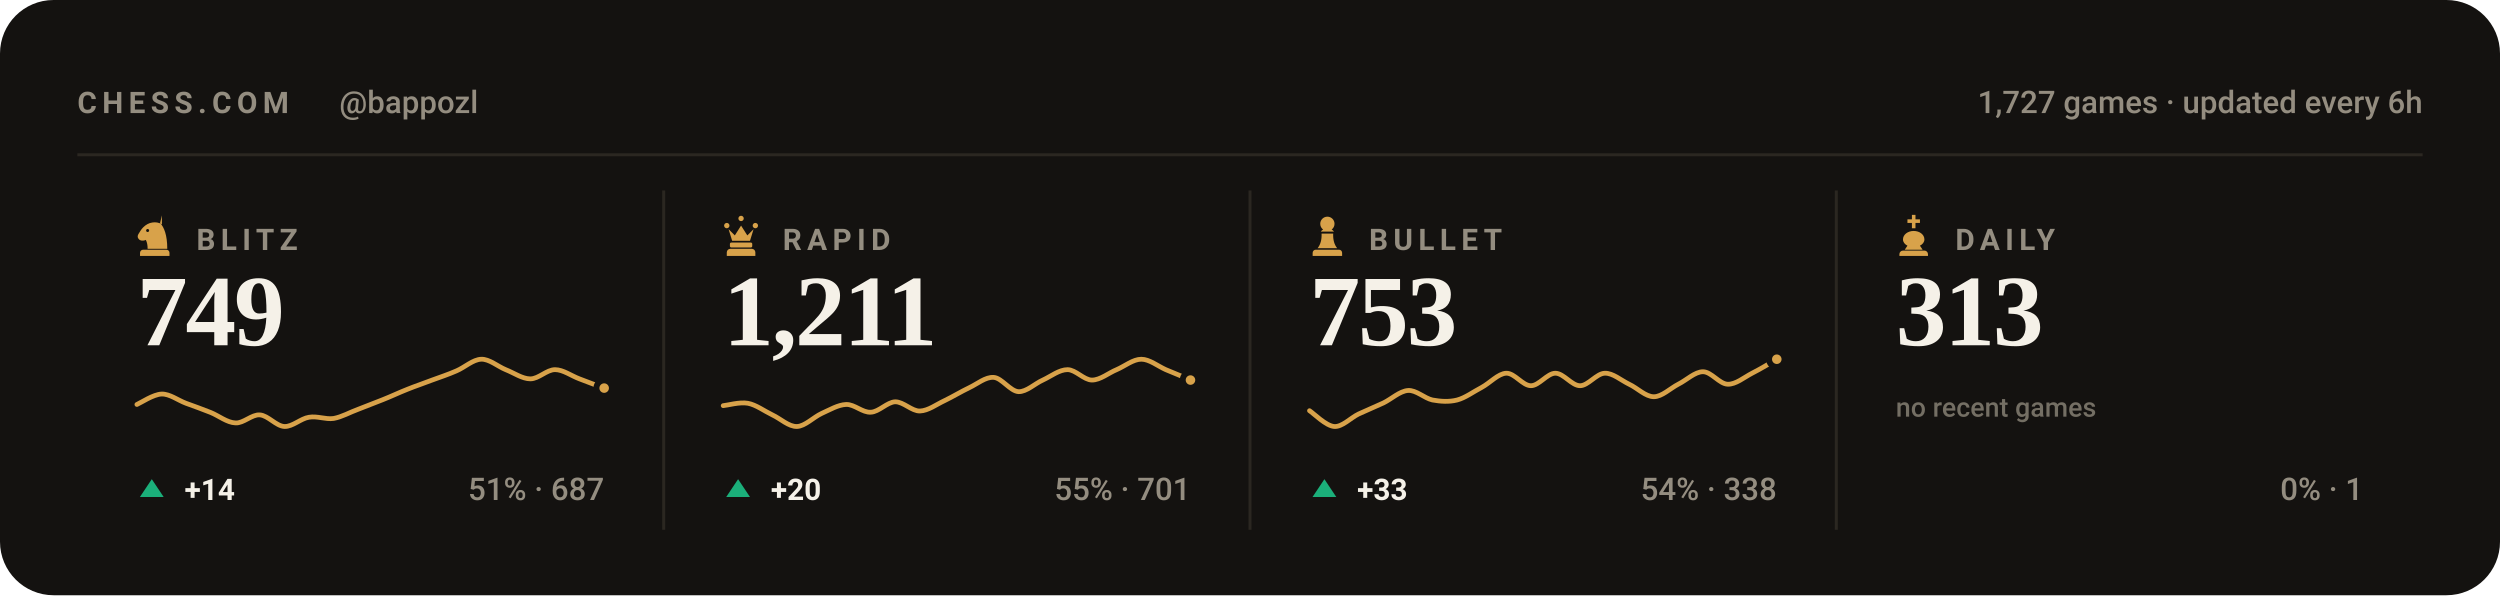
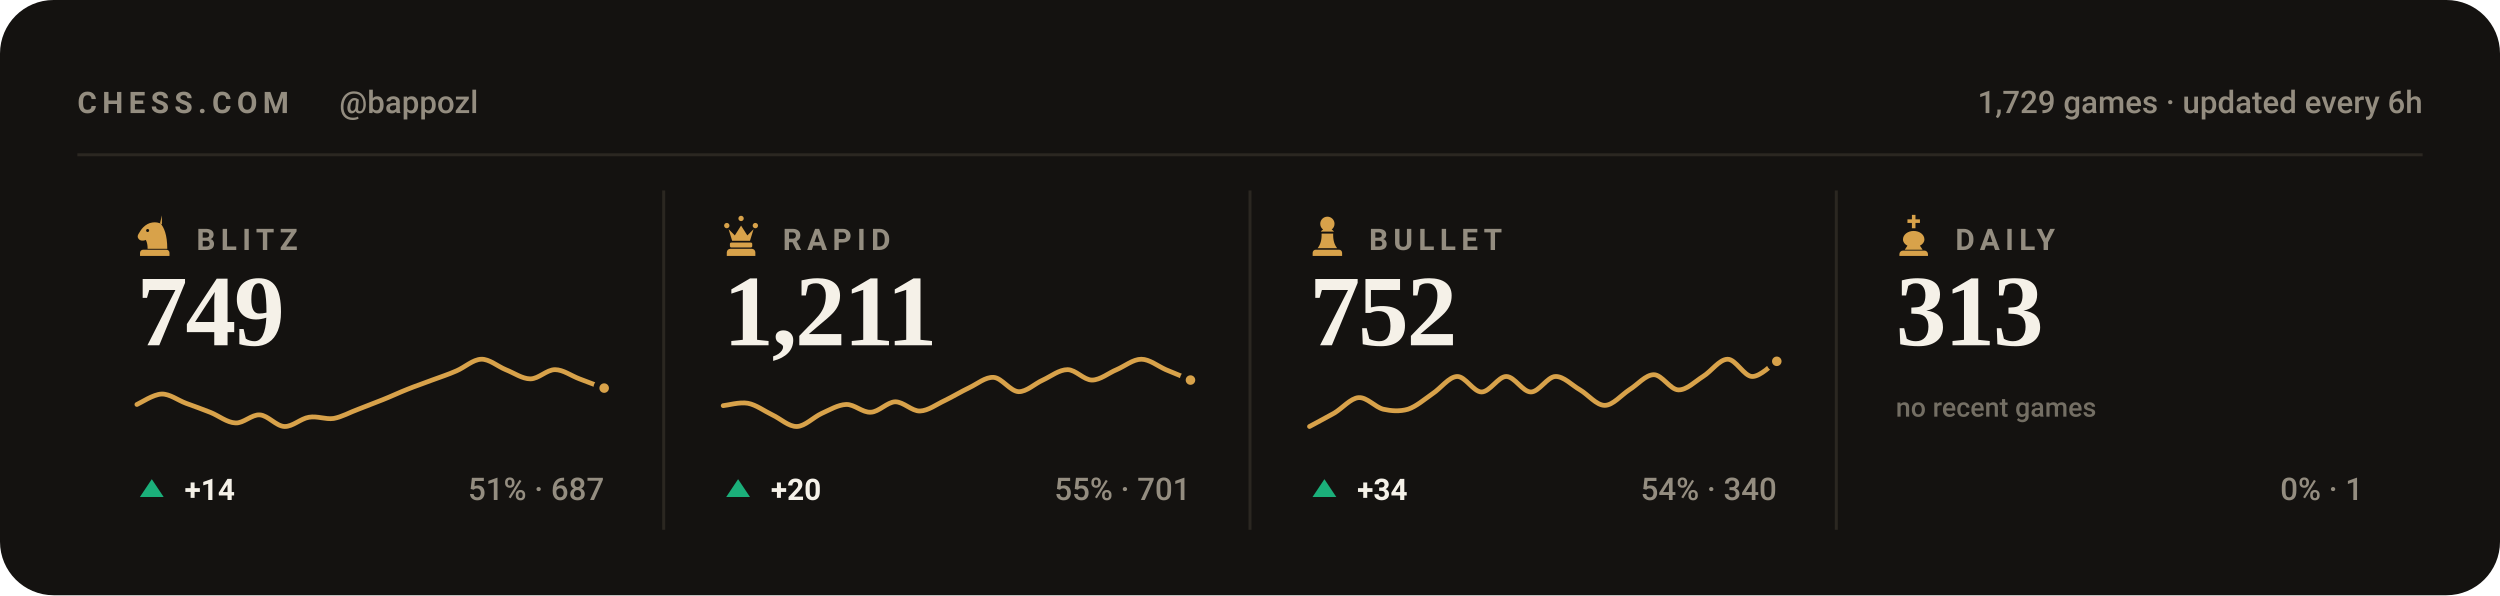
<svg xmlns="http://www.w3.org/2000/svg" viewBox="0 0 840 200" width="840" height="200" role="img" aria-label="Chess.com stats for bappozl across blitz, rapid, bullet and daily">
  <style>svg{font-family:-apple-system,BlinkMacSystemFont,'Segoe UI',Roboto,'Helvetica Neue',Arial,sans-serif}text{fill:#f5f1e8;white-space:pre}.bg{fill:#141210}.acc{fill:#d8a24a}.win{fill:#1baf7a}.draw{fill:#8b8f96}.loss{fill:#d03b3b}.lbl{font-size:10px;font-weight:600;letter-spacing:.18em;fill:#948d80}.cap{font-size:10.5px;font-weight:500;fill:#948d80}.num{font-family:Georgia,'Times New Roman',Times,serif;font-weight:700;letter-spacing:-.02em}.tick{font-size:9px;font-weight:500;fill:#948d80;opacity:.75}.dl{font-size:10px;font-weight:600}.rule{stroke:#2b2721;stroke-width:1;fill:none}.grid{stroke:#2b2721;stroke-width:1;fill:none;opacity:.7}.ln{fill:none;stroke:#d8a24a;stroke-width:2;stroke-linecap:round;stroke-linejoin:round}.ring{stroke:#141210;stroke-width:2}.hollow{fill:none;stroke-width:1.5}.sq{fill:#f5f1e8;opacity:.035}</style>
  <rect class="bg" width="840" height="200" rx="18" />
  <text class="lbl" x="26" y="38">CHESS.COM</text>
  <text class="cap" x="114" y="38">@bappozl</text>
-   <text class="cap" x="814" y="38" text-anchor="end">1,727 games · updated every 6h</text>
+   <text class="cap" x="814" y="38" text-anchor="end">1,729 games · updated every 6h</text>
  <line class="rule" x1="26" y1="52" x2="814" y2="52" />
  <g class="acc" transform="translate(44.5,71.6) scale(0.15)">
    <path fill-rule="evenodd" d="M66 5l-4 17c9 10 16 27 16 58H34c0-8-1-14-4-20-6 3-13 2-16-2-3-3-3-8 0-12 3-5 6-10 10-14 6-6 13-10 21-11 7-1 14 0 21 4zM37.4 39a3.4 3.4 0 1 0-6.8 0 3.4 3.4 0 1 0 6.8 0zM24 82h52c3.9 0 7 3.1 7 7v7H17v-7c0-3.9 3.1-7 7-7z" />
  </g>
  <text class="lbl" x="66" y="84">BLITZ</text>
  <text class="num" x="46" y="116" style="font-size:34px">749</text>
  <path class="ln" style="stroke-width:1.6" d="M46.0 135.9C47.4 135.3 51.5 132.5 54.3 132.4C57.0 132.3 59.8 134.5 62.5 135.5C65.3 136.5 68.0 137.5 70.8 138.6C73.5 139.7 76.3 142.0 79.1 142.1C81.8 142.3 84.6 139.2 87.3 139.4C90.1 139.6 92.8 143.2 95.6 143.3C98.3 143.4 101.1 140.6 103.8 140.2C106.6 139.7 109.4 141.0 112.1 140.6C114.9 140.1 117.6 138.5 120.4 137.5C123.1 136.4 125.9 135.4 128.6 134.3C131.4 133.2 134.1 131.9 136.9 130.8C139.6 129.7 142.4 128.8 145.2 127.7C147.9 126.7 150.7 125.8 153.4 124.6C156.2 123.4 158.9 120.8 161.7 120.7C164.4 120.6 167.2 123.1 169.9 124.2C172.7 125.3 175.5 127.3 178.2 127.3C181.0 127.3 183.7 124.2 186.5 124.2C189.2 124.2 192.0 126.3 194.7 127.3C197.5 128.4 201.6 129.9 203.0 130.4" />
  <circle class="acc ring" cx="203.0" cy="130.4" r="2.6" />
  <path fill="#1baf7a" d="M51 161L55 167H47Z" />
  <text class="dl" x="62" y="168" fill="#1baf7a">+14</text>
  <text class="cap" x="203" y="168" text-anchor="end">51% · 687</text>
  <line class="rule" x1="223.0" y1="64" x2="223.0" y2="178" />
  <g class="acc" transform="translate(241.5,71.6) scale(0.15)">
    <path d="M18 22a6 6 0 1 1 0 12 6 6 0 0 1 0-12zm64 0a6 6 0 1 1 0 12 6 6 0 0 1 0-12zM50 6a6 6 0 1 1 0 12 6 6 0 0 1 0-12zM22 36l8 26h40l8-26-14 14-14-22-14 22zM28 66h44c1.6 0 3 1.3 3 3v5c0 1.6-1.4 3-3 3H28c-1.6 0-3-1.4-3-3v-5c0-1.7 1.4-3 3-3zM26 80h48c4.4 0 8 3.6 8 8v8H18v-8c0-4.4 3.6-8 8-8z" />
  </g>
  <text class="lbl" x="263" y="84">RAPID</text>
  <text class="num" x="243" y="116" style="font-size:34px">1,211</text>
  <path class="ln" style="stroke-width:1.6" d="M243.0 136.3C244.4 136.2 248.5 135.0 251.3 135.5C254.0 136.0 256.8 138.1 259.5 139.4C262.3 140.7 265.0 143.4 267.8 143.3C270.5 143.2 273.3 140.2 276.1 138.9C278.8 137.7 281.6 136.0 284.3 135.9C287.1 135.8 289.8 138.7 292.6 138.5C295.3 138.4 298.1 135.1 300.8 135.0C303.6 135.0 306.4 138.2 309.1 138.1C311.9 138.0 314.6 135.9 317.4 134.6C320.1 133.3 322.9 131.6 325.6 130.3C328.4 129.0 331.1 126.6 333.9 126.8C336.6 127.0 339.4 131.4 342.2 131.6C344.9 131.7 347.7 128.9 350.4 127.7C353.2 126.4 355.9 124.2 358.7 124.2C361.4 124.2 364.2 127.7 366.9 127.7C369.7 127.7 372.5 125.3 375.2 124.2C378.0 123.0 380.7 120.7 383.5 120.7C386.2 120.7 389.0 123.0 391.7 124.2C394.5 125.3 398.6 127.1 400.0 127.7" />
  <circle class="acc ring" cx="400.0" cy="127.7" r="2.6" />
  <path fill="#1baf7a" d="M248 161L252 167H244Z" />
  <text class="dl" x="259" y="168" fill="#1baf7a">+20</text>
  <text class="cap" x="400" y="168" text-anchor="end">55% · 701</text>
  <line class="rule" x1="420.0" y1="64" x2="420.0" y2="178" />
  <g class="acc" transform="translate(438.5,71.6) scale(0.15)">
    <path d="M50 8c-8.8 0-16 7.2-16 16 0 5.2 2.5 9.9 6.4 12.8-2.1 1.2-3.9 2.8-5.3 4.7h29.8c-1.4-1.9-3.2-3.5-5.3-4.7C63.5 33.9 66 29.2 66 24c0-8.8-7.2-16-16-16zM37 46c.6 13.6-2.4 24.5-9 32.7h44c-6.6-8.2-9.6-19.1-9-32.7H37zM24 82h52c3.9 0 7 3.1 7 7v7H17v-7c0-3.9 3.1-7 7-7z" />
  </g>
  <text class="lbl" x="460" y="84">BULLET</text>
-   <text class="num" x="440" y="116" style="font-size:34px">753</text>
-   <path class="ln" style="stroke-width:1.6" d="M440.0 138.0C441.4 138.9 445.5 143.1 448.3 143.3C451.0 143.5 453.8 140.4 456.5 139.1C459.3 137.8 462.0 136.7 464.8 135.4C467.5 134.1 470.3 131.4 473.1 131.2C475.8 131.0 478.6 133.8 481.3 134.4C484.1 134.9 486.8 135.1 489.6 134.4C492.3 133.7 495.1 131.6 497.8 130.2C500.6 128.7 503.4 125.5 506.1 125.4C508.9 125.3 511.6 129.6 514.4 129.6C517.1 129.6 519.9 125.4 522.6 125.4C525.4 125.4 528.1 129.6 530.9 129.6C533.6 129.6 536.4 125.5 539.2 125.4C541.9 125.3 544.7 127.8 547.4 129.1C550.2 130.4 552.9 133.3 555.7 133.3C558.4 133.3 561.2 130.5 563.9 129.1C566.7 127.7 569.5 124.9 572.2 124.9C575.0 124.9 577.7 129.0 580.5 129.1C583.2 129.2 586.0 126.8 588.7 125.4C591.5 124.0 595.6 121.5 597.0 120.7" />
-   <circle class="acc ring" cx="597.0" cy="120.7" r="2.6" />
+   <text class="num" x="440" y="116" style="font-size:34px">752</text>
+   <path class="ln" style="stroke-width:1.6" d="M440.0 143.3C441.4 142.5 445.5 140.4 448.3 138.8C451.0 137.2 453.8 133.8 456.5 133.6C459.3 133.4 462.0 136.8 464.8 137.5C467.5 138.1 470.3 138.3 473.1 137.5C475.8 136.6 478.6 134.2 481.3 132.3C484.1 130.5 486.8 126.6 489.6 126.5C492.3 126.4 495.1 131.7 497.8 131.7C500.6 131.7 503.4 126.5 506.1 126.5C508.9 126.5 511.6 131.7 514.4 131.7C517.1 131.7 519.9 126.6 522.6 126.5C525.4 126.4 528.1 129.4 530.9 131.0C533.6 132.6 536.4 136.2 539.2 136.2C541.9 136.2 544.7 132.8 547.4 131.0C550.2 129.3 552.9 125.9 555.7 125.9C558.4 125.9 561.2 130.9 563.9 131.0C566.7 131.1 569.5 128.2 572.2 126.5C575.0 124.8 577.7 120.7 580.5 120.7C583.2 120.7 586.0 126.4 588.7 126.5C591.5 126.6 595.6 122.2 597.0 121.4" />
+   <circle class="acc ring" cx="597.0" cy="121.4" r="2.6" />
  <path fill="#1baf7a" d="M445 161L449 167H441Z" />
-   <text class="dl" x="456" y="168" fill="#1baf7a">+33</text>
-   <text class="cap" x="597" y="168" text-anchor="end">54% · 338</text>
+   <text class="dl" x="456" y="168" fill="#1baf7a">+34</text>
+   <text class="cap" x="597" y="168" text-anchor="end">54% · 340</text>
  <line class="rule" x1="617.0" y1="64" x2="617.0" y2="178" />
  <g class="acc" transform="translate(635.5,71.6) scale(0.15)">
    <path d="M46 4h8v10h10v8H54v12h-8V22H36v-8h10V4zM50 40c-13 0-24 8-24 19 0 6 4 11 10 14l-6 9h40l-6-9c6-3 10-8 10-14 0-11-11-19-24-19zM26 84h48c4.4 0 8 3.6 8 8v4H18v-4c0-4.4 3.6-8 8-8z" />
  </g>
  <text class="lbl" x="657" y="84">DAILY</text>
  <text class="num" x="637" y="116" style="font-size:34px">313</text>
  <text class="tick" x="637" y="140">no recent games</text>
  <text class="cap" x="794" y="168" text-anchor="end">0% · 1</text>
</svg>
